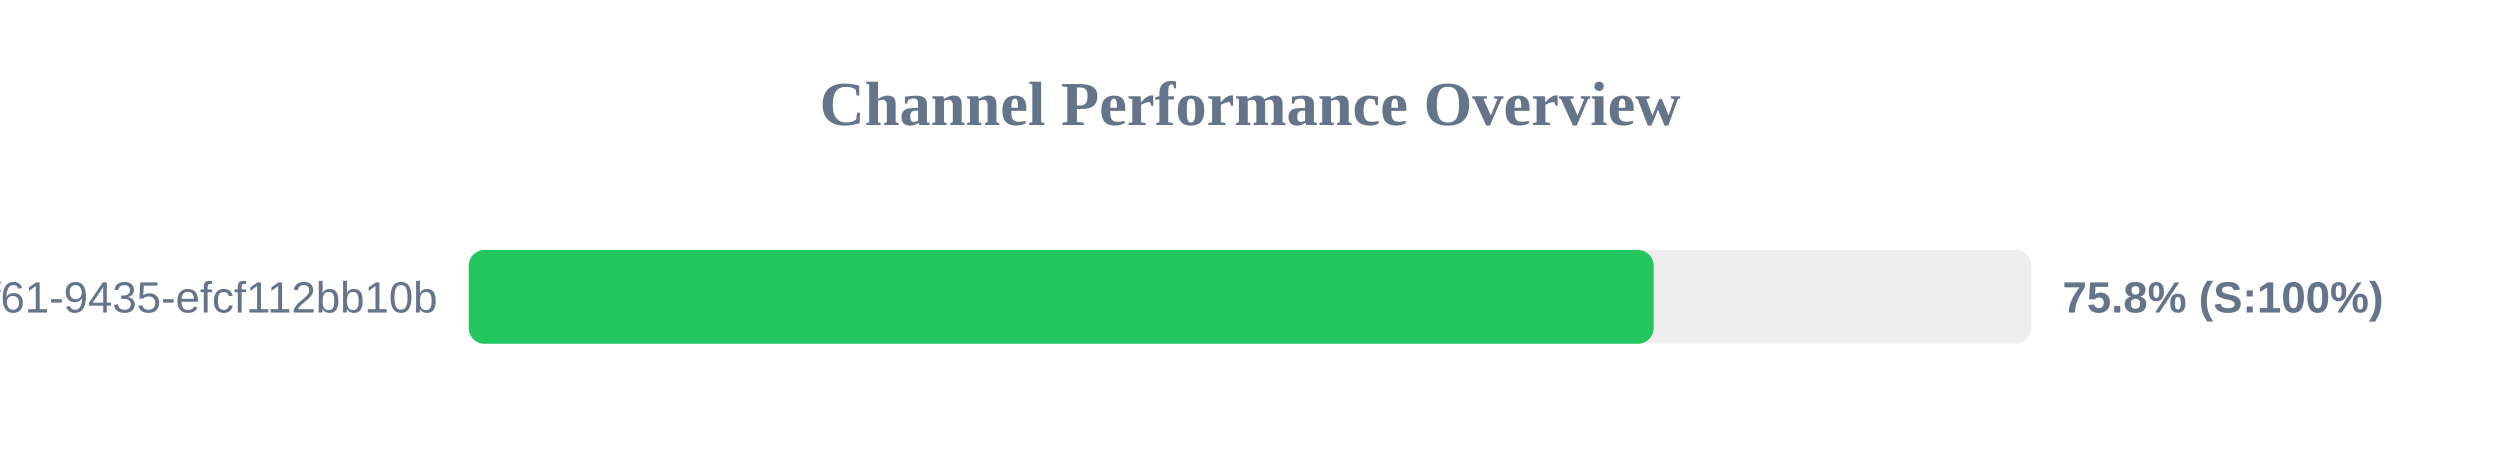
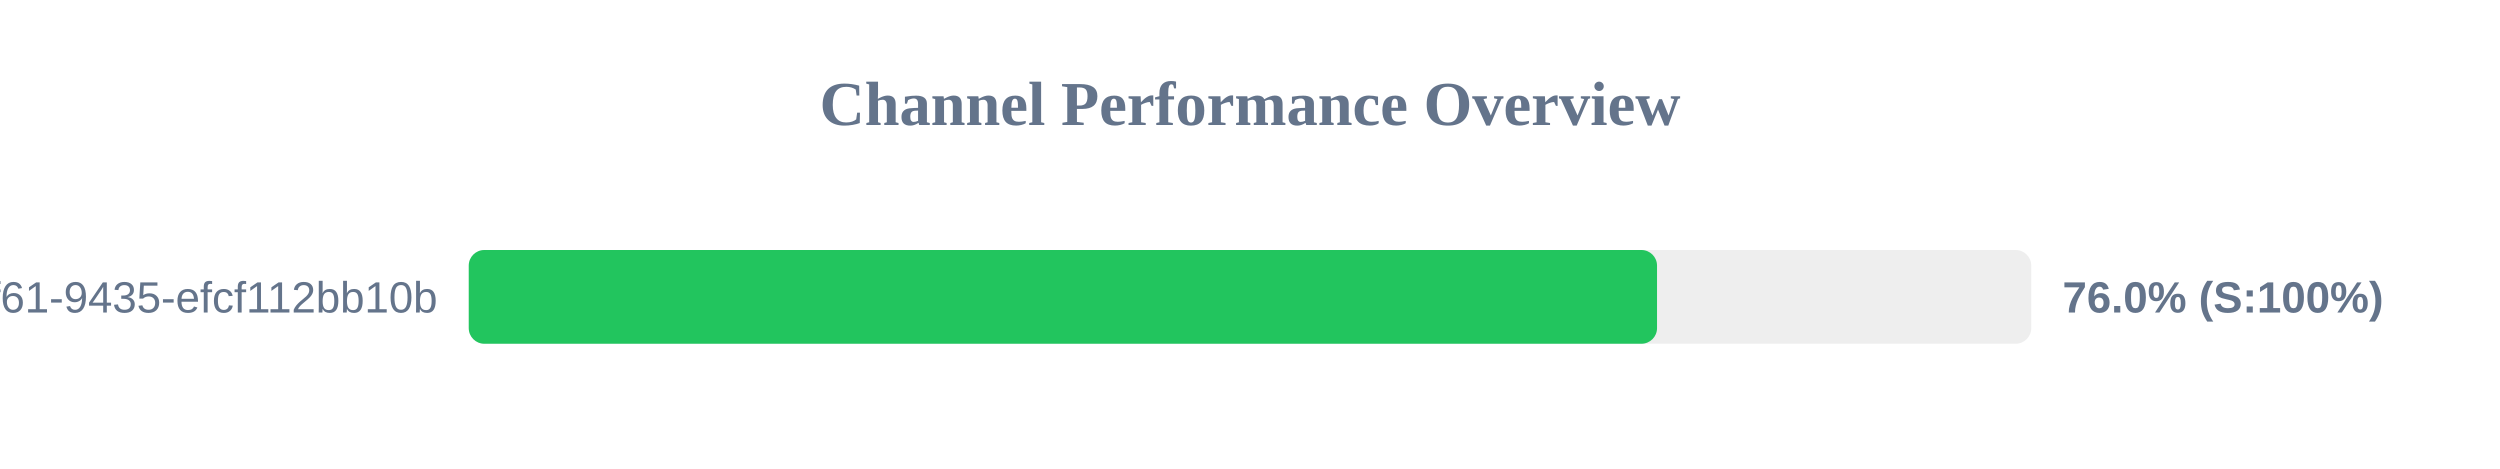
<svg xmlns="http://www.w3.org/2000/svg" width="800" height="150" version="1.1">
  <style>
        .row { font: 14px Arial; fill: #64748b; }
        .score { font: bold 14px Arial; fill: #64748b; }
    </style>
  <text x="400" y="40" text-anchor="middle" font-size="20px" font-weight="bold" fill="#64748b">Channel Performance Overview</text>
  <rect x="150" y="80" width="500" height="30" fill="#eee" rx="5" />
-   <rect x="150" y="80" width="379.15" height="30" fill="#22c55e" rx="5" />
+   <rect x="150" y="80" width="380.25" height="30" fill="#22c55e" rx="5" />
  <text x="140" y="100" text-anchor="end" class="row">?uuid=07c122ad-50b2-4f61-9435-efcf112bb10b</text>
-   <text x="660" y="100" text-anchor="start" class="score">75.8% (S:100%)</text>
+   <text x="660" y="100" text-anchor="start" class="score">76.0% (S:100%)</text>
</svg>
